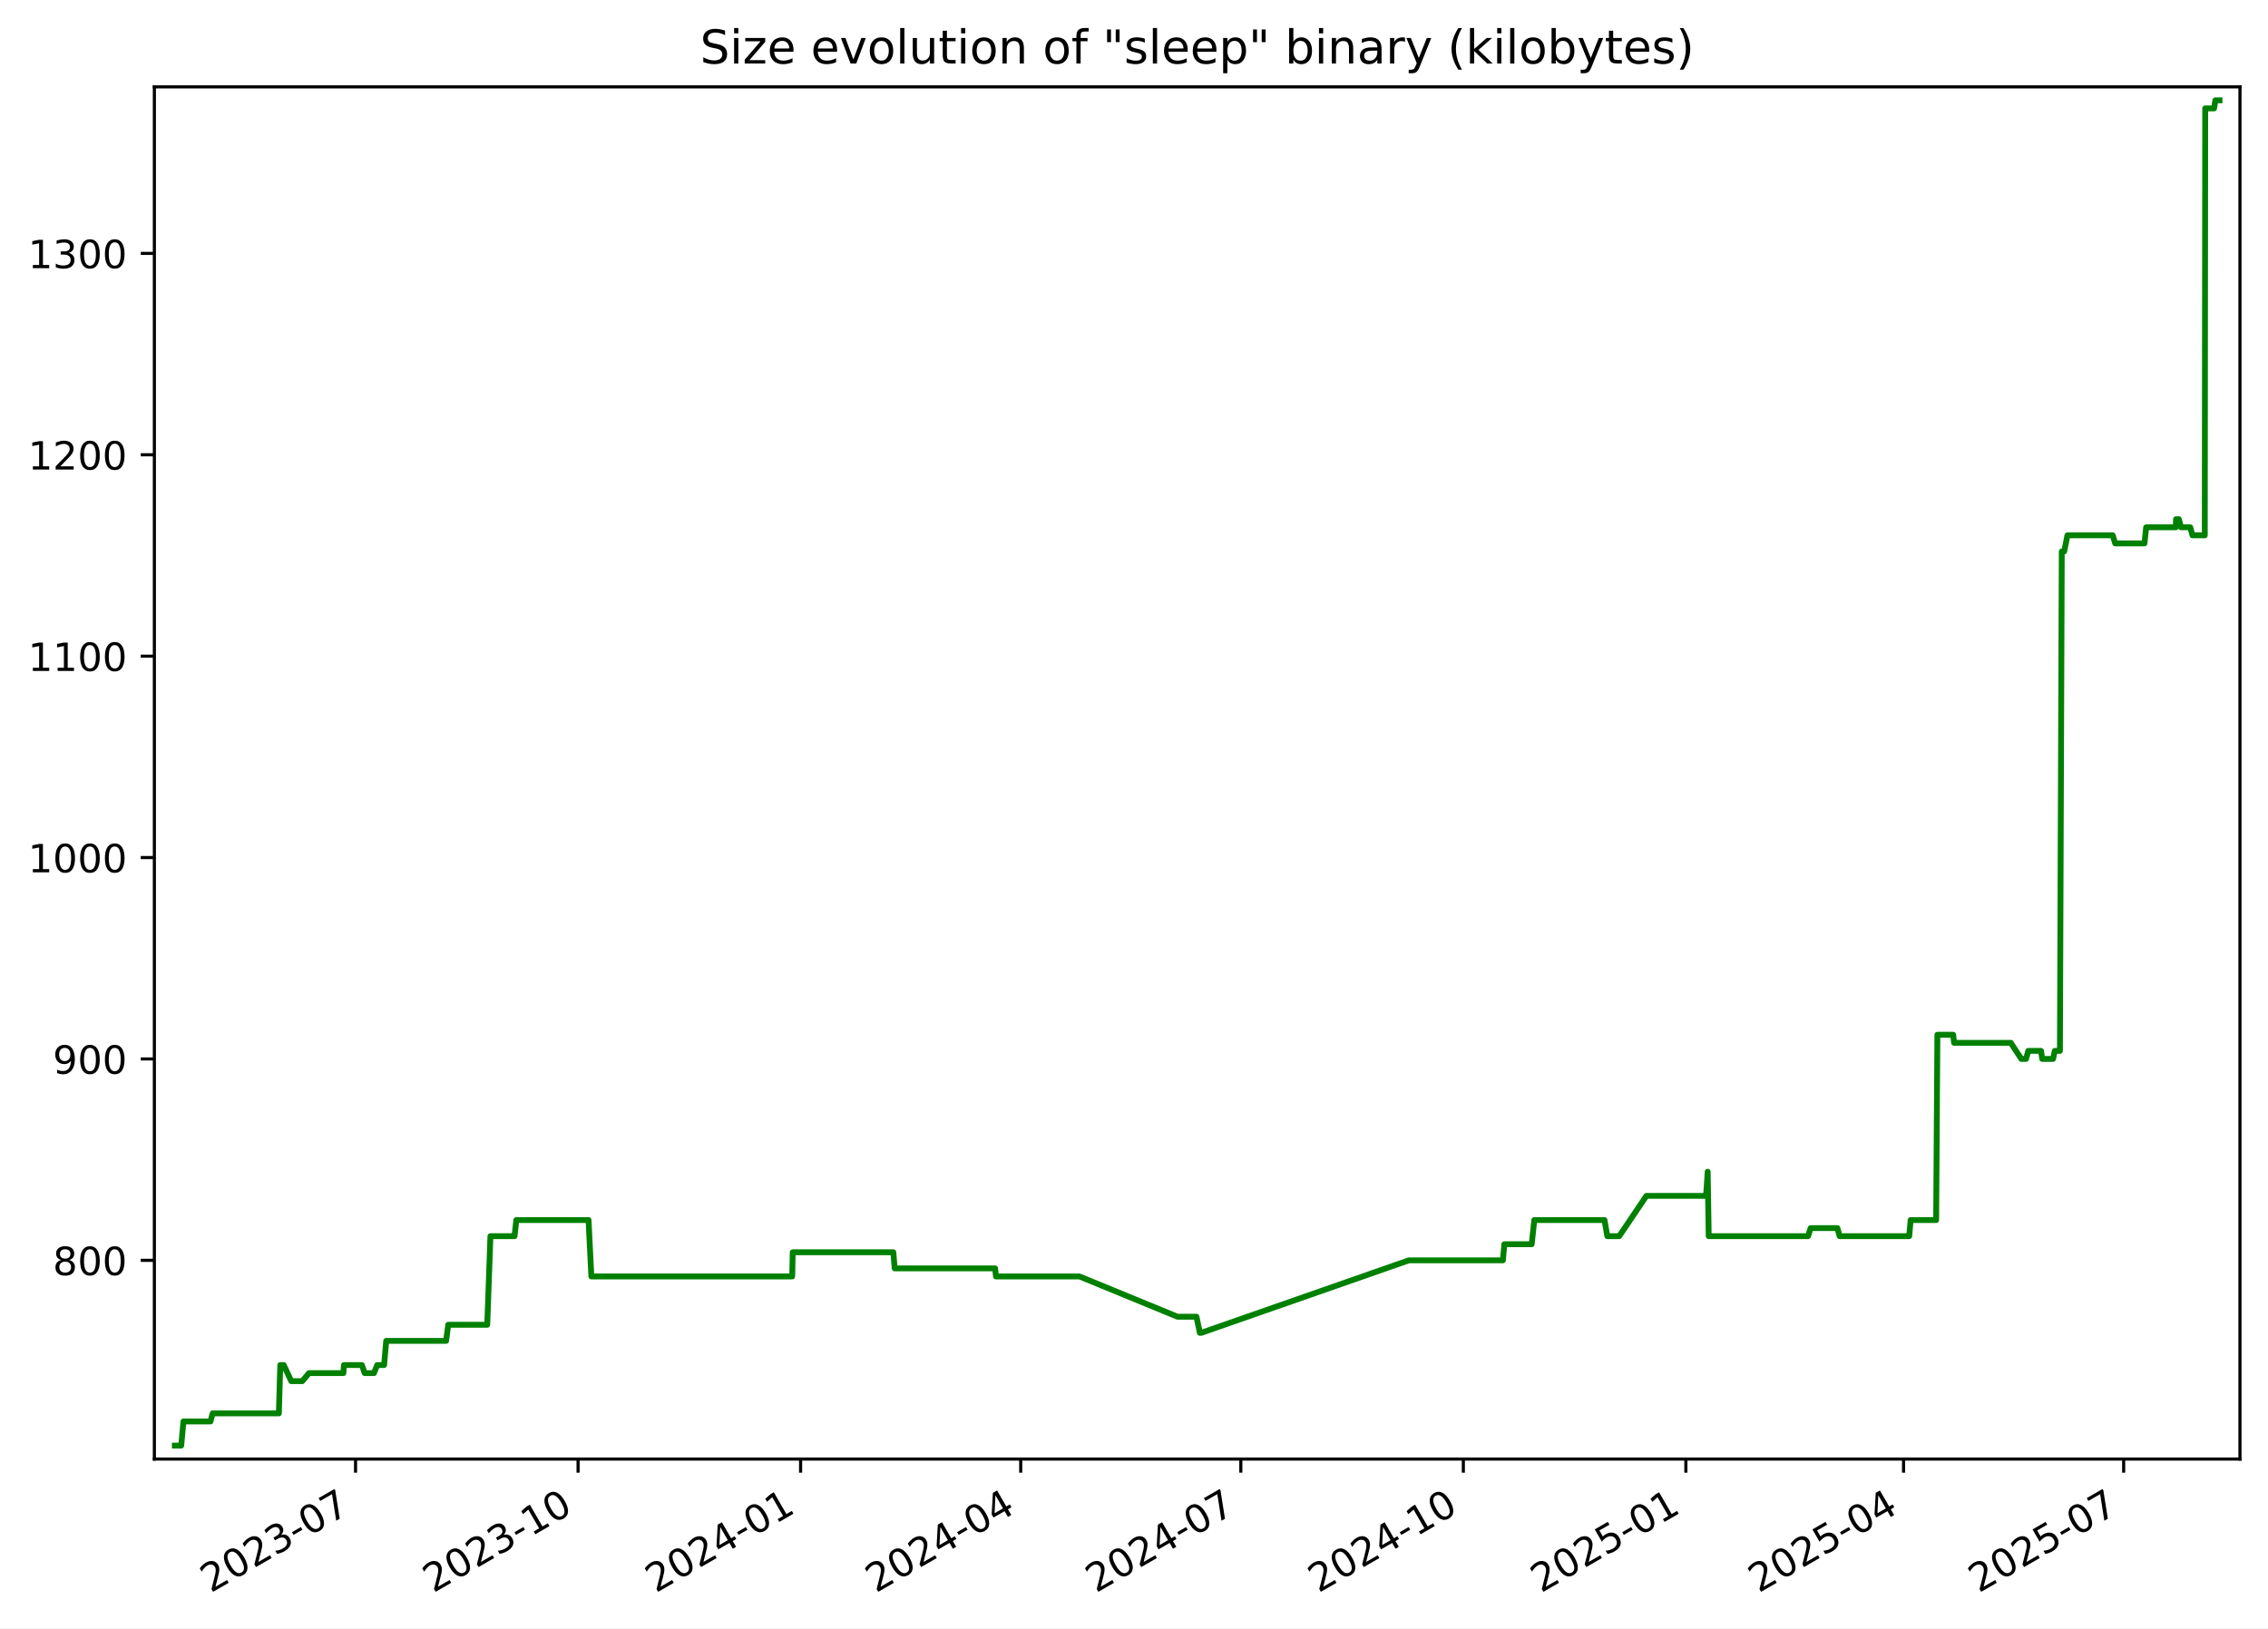
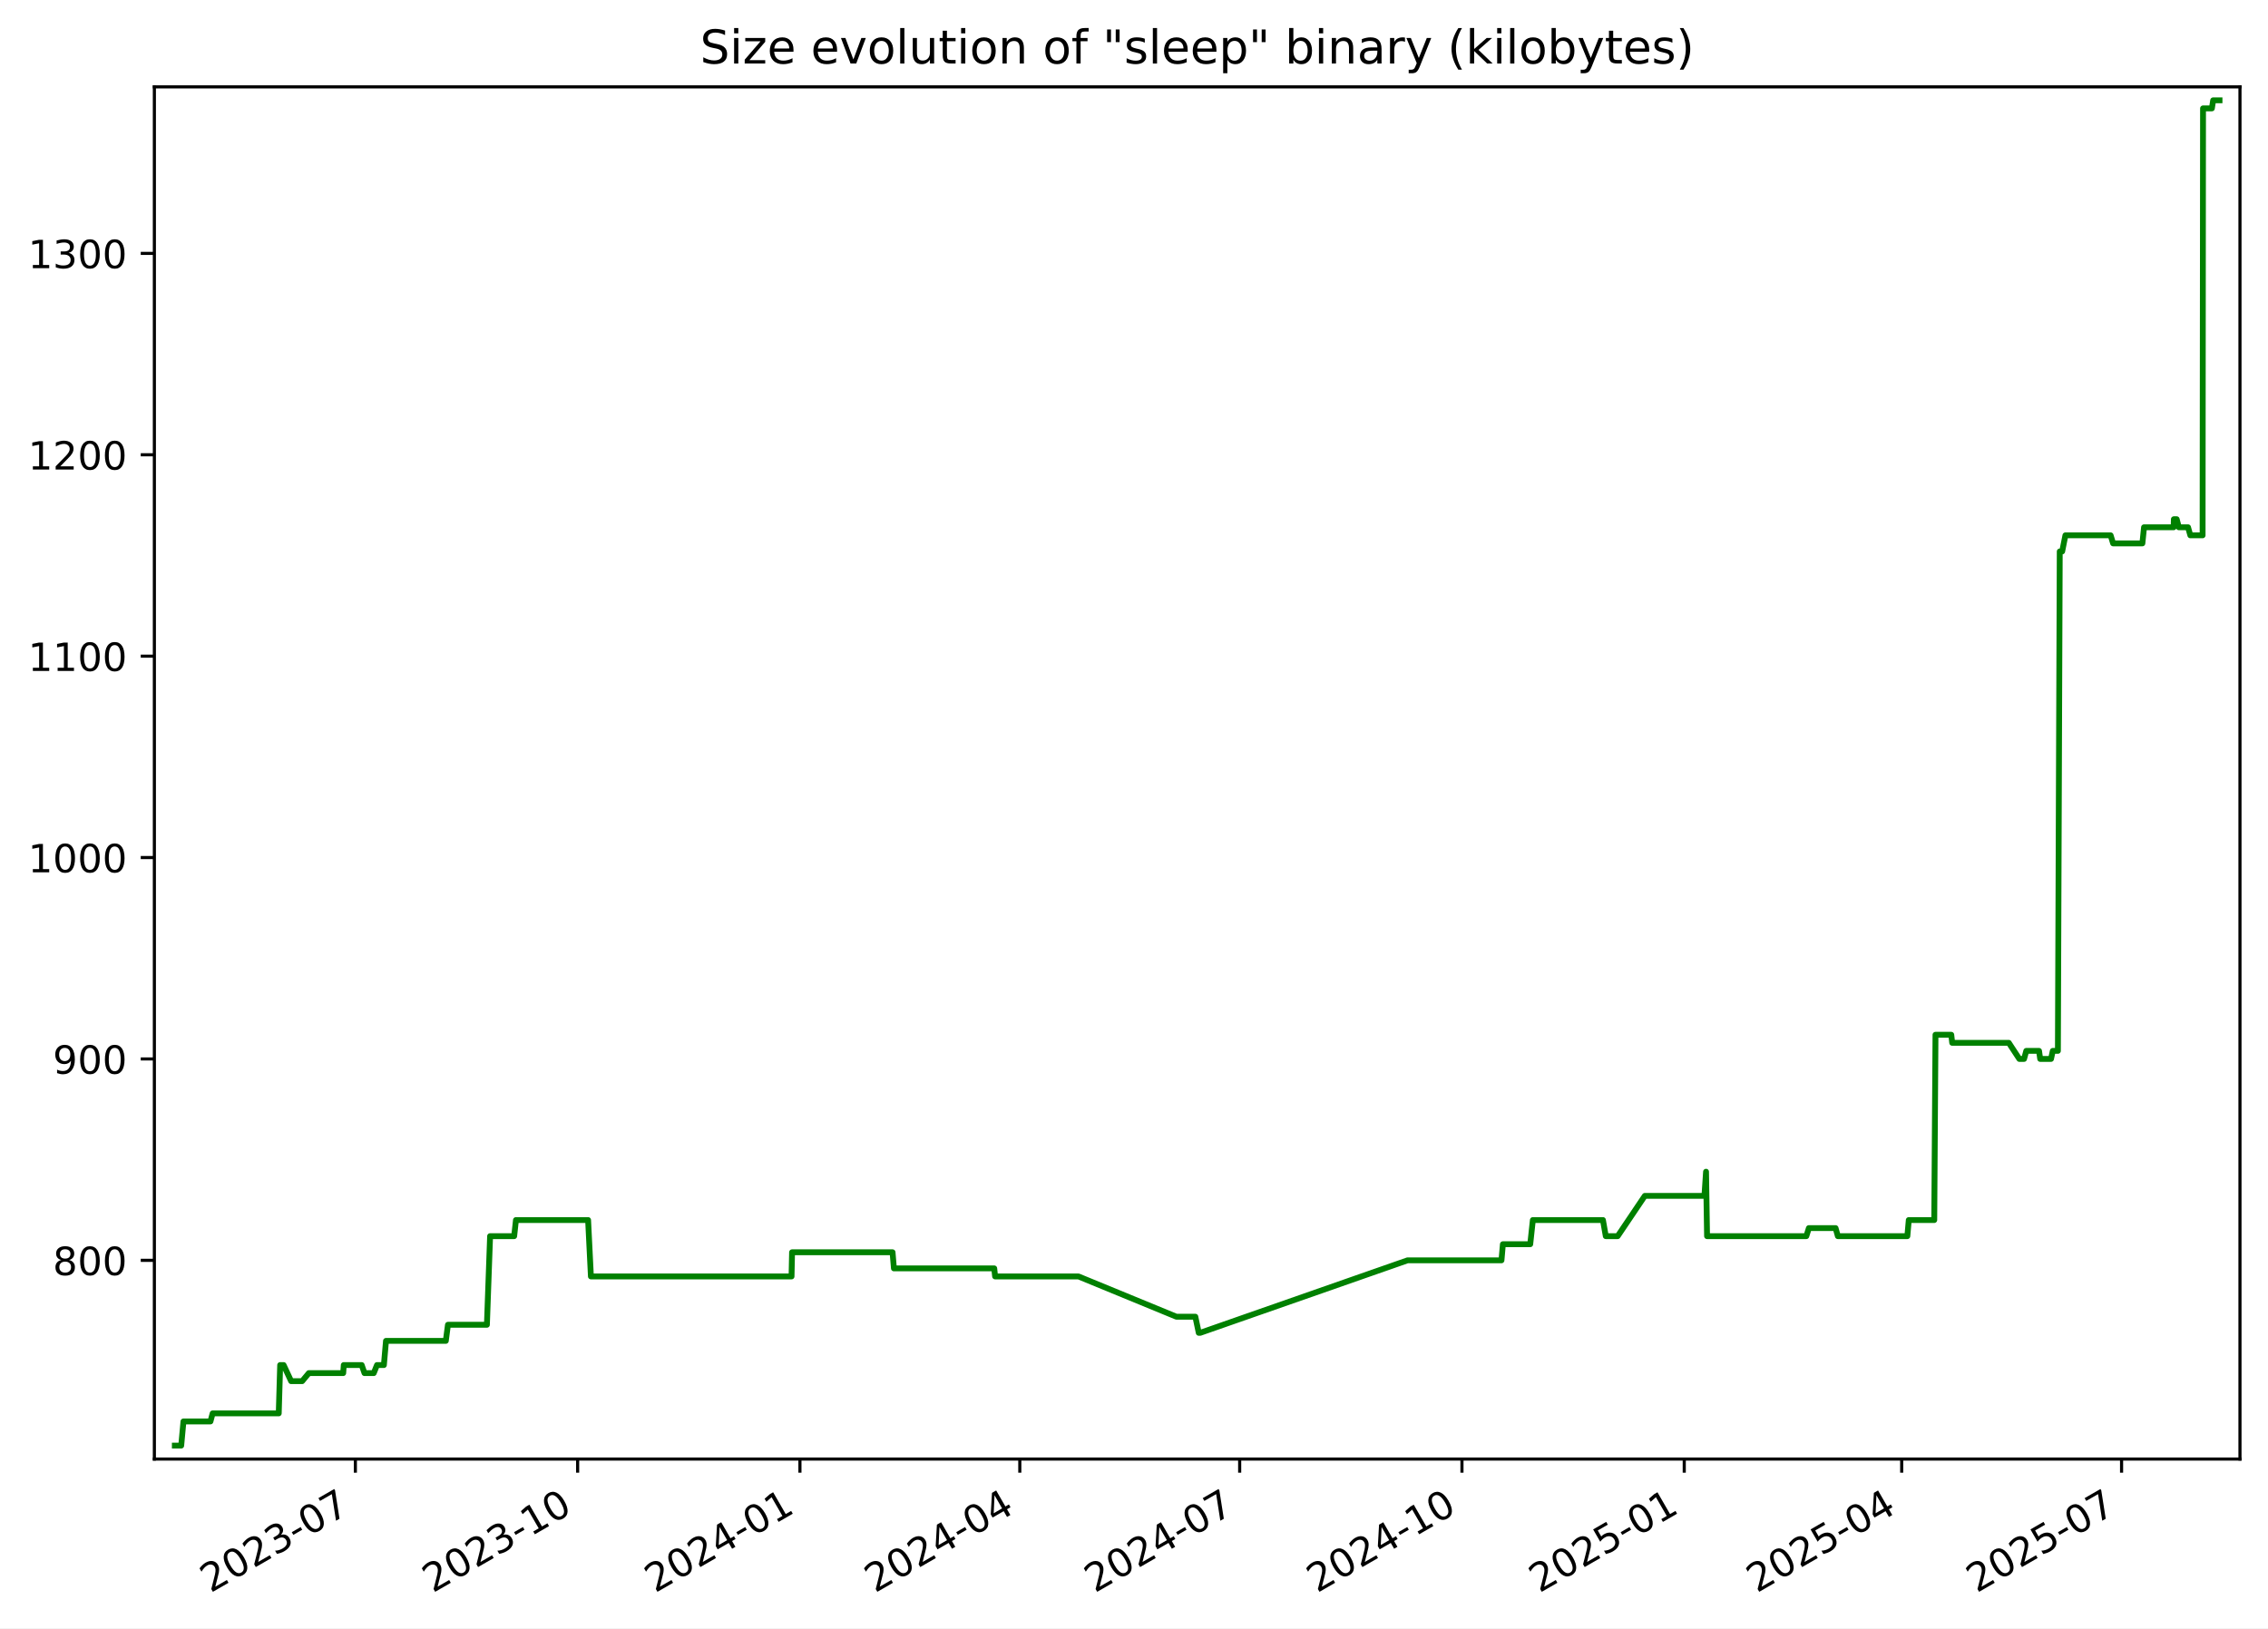
<svg xmlns="http://www.w3.org/2000/svg" xmlns:xlink="http://www.w3.org/1999/xlink" width="582.53pt" height="418.303pt" viewBox="0 0 582.53 418.303" version="1.1">
  <defs>
    <style type="text/css">*{stroke-linejoin: round; stroke-linecap: butt}</style>
  </defs>
  <g id="figure_1">
    <g id="patch_1">
      <path d="M -0 418.303  L 582.53 418.303  L 582.53 0  L -0 0  z " style="fill: #ffffff" />
    </g>
    <g id="axes_1">
      <g id="patch_2">
        <path d="M 39.65 374.83  L 575.33 374.83  L 575.33 22.318  L 39.65 22.318  z " style="fill: #ffffff" />
      </g>
      <g id="matplotlib.axis_1">
        <g id="xtick_1">
          <g id="line2d_1">
            <defs>
-               <path id="m4a41ae7e0d" d="M 0 0  L 0 3.5  " style="stroke: #000000; stroke-width: 0.8" />
+               <path id="meda8d5772d" d="M 0 0  L 0 3.5  " style="stroke: #000000; stroke-width: 0.8" />
            </defs>
            <g>
-               <use xlink:href="#m4a41ae7e0d" x="91.322" y="374.83" style="stroke: #000000; stroke-width: 0.8" />
+               <use xlink:href="#meda8d5772d" x="91.272" y="374.83" style="stroke: #000000; stroke-width: 0.8" />
            </g>
          </g>
          <g id="text_1">
-             <g transform="translate(54.09737 409.302) rotate(-30) scale(0.1 -0.1)">
+             <g transform="translate(54.04746 409.302) rotate(-30) scale(0.1 -0.1)">
              <defs>
                <path id="DejaVuSans-32" d="M 1228 531  L 3431 531  L 3431 0  L 469 0  L 469 531  Q 828 903 1448 1529  Q 2069 2156 2228 2338  Q 2531 2678 2651 2914  Q 2772 3150 2772 3378  Q 2772 3750 2511 3984  Q 2250 4219 1831 4219  Q 1534 4219 1204 4116  Q 875 4013 500 3803  L 500 4441  Q 881 4594 1212 4672  Q 1544 4750 1819 4750  Q 2544 4750 2975 4387  Q 3406 4025 3406 3419  Q 3406 3131 3298 2873  Q 3191 2616 2906 2266  Q 2828 2175 2409 1742  Q 1991 1309 1228 531  z " transform="scale(0.015625)" />
                <path id="DejaVuSans-30" d="M 2034 4250  Q 1547 4250 1301 3770  Q 1056 3291 1056 2328  Q 1056 1369 1301 889  Q 1547 409 2034 409  Q 2525 409 2770 889  Q 3016 1369 3016 2328  Q 3016 3291 2770 3770  Q 2525 4250 2034 4250  z M 2034 4750  Q 2819 4750 3233 4129  Q 3647 3509 3647 2328  Q 3647 1150 3233 529  Q 2819 -91 2034 -91  Q 1250 -91 836 529  Q 422 1150 422 2328  Q 422 3509 836 4129  Q 1250 4750 2034 4750  z " transform="scale(0.015625)" />
                <path id="DejaVuSans-33" d="M 2597 2516  Q 3050 2419 3304 2112  Q 3559 1806 3559 1356  Q 3559 666 3084 287  Q 2609 -91 1734 -91  Q 1441 -91 1130 -33  Q 819 25 488 141  L 488 750  Q 750 597 1062 519  Q 1375 441 1716 441  Q 2309 441 2620 675  Q 2931 909 2931 1356  Q 2931 1769 2642 2001  Q 2353 2234 1838 2234  L 1294 2234  L 1294 2753  L 1863 2753  Q 2328 2753 2575 2939  Q 2822 3125 2822 3475  Q 2822 3834 2567 4026  Q 2313 4219 1838 4219  Q 1578 4219 1281 4162  Q 984 4106 628 3988  L 628 4550  Q 988 4650 1302 4700  Q 1616 4750 1894 4750  Q 2613 4750 3031 4423  Q 3450 4097 3450 3541  Q 3450 3153 3228 2886  Q 3006 2619 2597 2516  z " transform="scale(0.015625)" />
                <path id="DejaVuSans-2d" d="M 313 2009  L 1997 2009  L 1997 1497  L 313 1497  L 313 2009  z " transform="scale(0.015625)" />
                <path id="DejaVuSans-37" d="M 525 4666  L 3525 4666  L 3525 4397  L 1831 0  L 1172 0  L 2766 4134  L 525 4134  L 525 4666  z " transform="scale(0.015625)" />
              </defs>
              <use xlink:href="#DejaVuSans-32" />
              <use xlink:href="#DejaVuSans-30" x="63.623" />
              <use xlink:href="#DejaVuSans-32" x="127.246" />
              <use xlink:href="#DejaVuSans-33" x="190.869" />
              <use xlink:href="#DejaVuSans-2d" x="254.492" />
              <use xlink:href="#DejaVuSans-30" x="290.576" />
              <use xlink:href="#DejaVuSans-37" x="354.199" />
            </g>
          </g>
        </g>
        <g id="xtick_2">
          <g id="line2d_2">
            <g>
-               <use xlink:href="#m4a41ae7e0d" x="148.478" y="374.83" style="stroke: #000000; stroke-width: 0.8" />
+               <use xlink:href="#meda8d5772d" x="148.366" y="374.83" style="stroke: #000000; stroke-width: 0.8" />
            </g>
          </g>
          <g id="text_2">
-             <g transform="translate(111.2527 409.302) rotate(-30) scale(0.1 -0.1)">
+             <g transform="translate(111.1413 409.302) rotate(-30) scale(0.1 -0.1)">
              <defs>
                <path id="DejaVuSans-31" d="M 794 531  L 1825 531  L 1825 4091  L 703 3866  L 703 4441  L 1819 4666  L 2450 4666  L 2450 531  L 3481 531  L 3481 0  L 794 0  L 794 531  z " transform="scale(0.015625)" />
              </defs>
              <use xlink:href="#DejaVuSans-32" />
              <use xlink:href="#DejaVuSans-30" x="63.623" />
              <use xlink:href="#DejaVuSans-32" x="127.246" />
              <use xlink:href="#DejaVuSans-33" x="190.869" />
              <use xlink:href="#DejaVuSans-2d" x="254.492" />
              <use xlink:href="#DejaVuSans-31" x="290.576" />
              <use xlink:href="#DejaVuSans-30" x="354.199" />
            </g>
          </g>
        </g>
        <g id="xtick_3">
          <g id="line2d_3">
            <g>
-               <use xlink:href="#m4a41ae7e0d" x="205.633" y="374.83" style="stroke: #000000; stroke-width: 0.8" />
+               <use xlink:href="#meda8d5772d" x="205.46" y="374.83" style="stroke: #000000; stroke-width: 0.8" />
            </g>
          </g>
          <g id="text_3">
-             <g transform="translate(168.408 409.302) rotate(-30) scale(0.1 -0.1)">
+             <g transform="translate(168.2352 409.302) rotate(-30) scale(0.1 -0.1)">
              <defs>
                <path id="DejaVuSans-34" d="M 2419 4116  L 825 1625  L 2419 1625  L 2419 4116  z M 2253 4666  L 3047 4666  L 3047 1625  L 3713 1625  L 3713 1100  L 3047 1100  L 3047 0  L 2419 0  L 2419 1100  L 313 1100  L 313 1709  L 2253 4666  z " transform="scale(0.015625)" />
              </defs>
              <use xlink:href="#DejaVuSans-32" />
              <use xlink:href="#DejaVuSans-30" x="63.623" />
              <use xlink:href="#DejaVuSans-32" x="127.246" />
              <use xlink:href="#DejaVuSans-34" x="190.869" />
              <use xlink:href="#DejaVuSans-2d" x="254.492" />
              <use xlink:href="#DejaVuSans-30" x="290.576" />
              <use xlink:href="#DejaVuSans-31" x="354.199" />
            </g>
          </g>
        </g>
        <g id="xtick_4">
          <g id="line2d_4">
            <g>
-               <use xlink:href="#m4a41ae7e0d" x="262.167" y="374.83" style="stroke: #000000; stroke-width: 0.8" />
+               <use xlink:href="#meda8d5772d" x="261.933" y="374.83" style="stroke: #000000; stroke-width: 0.8" />
            </g>
          </g>
          <g id="text_4">
-             <g transform="translate(224.9421 409.302) rotate(-30) scale(0.1 -0.1)">
+             <g transform="translate(224.7085 409.302) rotate(-30) scale(0.1 -0.1)">
              <use xlink:href="#DejaVuSans-32" />
              <use xlink:href="#DejaVuSans-30" x="63.623" />
              <use xlink:href="#DejaVuSans-32" x="127.246" />
              <use xlink:href="#DejaVuSans-34" x="190.869" />
              <use xlink:href="#DejaVuSans-2d" x="254.492" />
              <use xlink:href="#DejaVuSans-30" x="290.576" />
              <use xlink:href="#DejaVuSans-34" x="354.199" />
            </g>
          </g>
        </g>
        <g id="xtick_5">
          <g id="line2d_5">
            <g>
-               <use xlink:href="#m4a41ae7e0d" x="318.701" y="374.83" style="stroke: #000000; stroke-width: 0.8" />
+               <use xlink:href="#meda8d5772d" x="318.407" y="374.83" style="stroke: #000000; stroke-width: 0.8" />
            </g>
          </g>
          <g id="text_5">
-             <g transform="translate(281.4762 409.302) rotate(-30) scale(0.1 -0.1)">
+             <g transform="translate(281.1818 409.302) rotate(-30) scale(0.1 -0.1)">
              <use xlink:href="#DejaVuSans-32" />
              <use xlink:href="#DejaVuSans-30" x="63.623" />
              <use xlink:href="#DejaVuSans-32" x="127.246" />
              <use xlink:href="#DejaVuSans-34" x="190.869" />
              <use xlink:href="#DejaVuSans-2d" x="254.492" />
              <use xlink:href="#DejaVuSans-30" x="290.576" />
              <use xlink:href="#DejaVuSans-37" x="354.199" />
            </g>
          </g>
        </g>
        <g id="xtick_6">
          <g id="line2d_6">
            <g>
-               <use xlink:href="#m4a41ae7e0d" x="375.856" y="374.83" style="stroke: #000000; stroke-width: 0.8" />
+               <use xlink:href="#meda8d5772d" x="375.501" y="374.83" style="stroke: #000000; stroke-width: 0.8" />
            </g>
          </g>
          <g id="text_6">
-             <g transform="translate(338.6315 409.302) rotate(-30) scale(0.1 -0.1)">
+             <g transform="translate(338.2757 409.302) rotate(-30) scale(0.1 -0.1)">
              <use xlink:href="#DejaVuSans-32" />
              <use xlink:href="#DejaVuSans-30" x="63.623" />
              <use xlink:href="#DejaVuSans-32" x="127.246" />
              <use xlink:href="#DejaVuSans-34" x="190.869" />
              <use xlink:href="#DejaVuSans-2d" x="254.492" />
              <use xlink:href="#DejaVuSans-31" x="290.576" />
              <use xlink:href="#DejaVuSans-30" x="354.199" />
            </g>
          </g>
        </g>
        <g id="xtick_7">
          <g id="line2d_7">
            <g>
-               <use xlink:href="#m4a41ae7e0d" x="433.012" y="374.83" style="stroke: #000000; stroke-width: 0.8" />
+               <use xlink:href="#meda8d5772d" x="432.594" y="374.83" style="stroke: #000000; stroke-width: 0.8" />
            </g>
          </g>
          <g id="text_7">
-             <g transform="translate(395.7868 409.302) rotate(-30) scale(0.1 -0.1)">
+             <g transform="translate(395.3696 409.302) rotate(-30) scale(0.1 -0.1)">
              <defs>
                <path id="DejaVuSans-35" d="M 691 4666  L 3169 4666  L 3169 4134  L 1269 4134  L 1269 2991  Q 1406 3038 1543 3061  Q 1681 3084 1819 3084  Q 2600 3084 3056 2656  Q 3513 2228 3513 1497  Q 3513 744 3044 326  Q 2575 -91 1722 -91  Q 1428 -91 1123 -41  Q 819 9 494 109  L 494 744  Q 775 591 1075 516  Q 1375 441 1709 441  Q 2250 441 2565 725  Q 2881 1009 2881 1497  Q 2881 1984 2565 2268  Q 2250 2553 1709 2553  Q 1456 2553 1204 2497  Q 953 2441 691 2322  L 691 4666  z " transform="scale(0.015625)" />
              </defs>
              <use xlink:href="#DejaVuSans-32" />
              <use xlink:href="#DejaVuSans-30" x="63.623" />
              <use xlink:href="#DejaVuSans-32" x="127.246" />
              <use xlink:href="#DejaVuSans-35" x="190.869" />
              <use xlink:href="#DejaVuSans-2d" x="254.492" />
              <use xlink:href="#DejaVuSans-30" x="290.576" />
              <use xlink:href="#DejaVuSans-31" x="354.199" />
            </g>
          </g>
        </g>
        <g id="xtick_8">
          <g id="line2d_8">
            <g>
-               <use xlink:href="#m4a41ae7e0d" x="488.924" y="374.83" style="stroke: #000000; stroke-width: 0.8" />
+               <use xlink:href="#meda8d5772d" x="488.447" y="374.83" style="stroke: #000000; stroke-width: 0.8" />
            </g>
          </g>
          <g id="text_8">
-             <g transform="translate(451.6997 409.302) rotate(-30) scale(0.1 -0.1)">
+             <g transform="translate(451.2223 409.302) rotate(-30) scale(0.1 -0.1)">
              <use xlink:href="#DejaVuSans-32" />
              <use xlink:href="#DejaVuSans-30" x="63.623" />
              <use xlink:href="#DejaVuSans-32" x="127.246" />
              <use xlink:href="#DejaVuSans-35" x="190.869" />
              <use xlink:href="#DejaVuSans-2d" x="254.492" />
              <use xlink:href="#DejaVuSans-30" x="290.576" />
              <use xlink:href="#DejaVuSans-34" x="354.199" />
            </g>
          </g>
        </g>
        <g id="xtick_9">
          <g id="line2d_9">
            <g>
-               <use xlink:href="#m4a41ae7e0d" x="545.459" y="374.83" style="stroke: #000000; stroke-width: 0.8" />
+               <use xlink:href="#meda8d5772d" x="544.92" y="374.83" style="stroke: #000000; stroke-width: 0.8" />
            </g>
          </g>
          <g id="text_9">
-             <g transform="translate(508.2337 409.302) rotate(-30) scale(0.1 -0.1)">
+             <g transform="translate(507.6956 409.302) rotate(-30) scale(0.1 -0.1)">
              <use xlink:href="#DejaVuSans-32" />
              <use xlink:href="#DejaVuSans-30" x="63.623" />
              <use xlink:href="#DejaVuSans-32" x="127.246" />
              <use xlink:href="#DejaVuSans-35" x="190.869" />
              <use xlink:href="#DejaVuSans-2d" x="254.492" />
              <use xlink:href="#DejaVuSans-30" x="290.576" />
              <use xlink:href="#DejaVuSans-37" x="354.199" />
            </g>
          </g>
        </g>
      </g>
      <g id="matplotlib.axis_2">
        <g id="ytick_1">
          <g id="line2d_10">
            <defs>
-               <path id="m1bfb046d75" d="M 0 0  L -3.5 0  " style="stroke: #000000; stroke-width: 0.8" />
+               <path id="mc0416d0ca4" d="M 0 0  L -3.5 0  " style="stroke: #000000; stroke-width: 0.8" />
            </defs>
            <g>
-               <use xlink:href="#m1bfb046d75" x="39.65" y="323.777" style="stroke: #000000; stroke-width: 0.8" />
+               <use xlink:href="#mc0416d0ca4" x="39.65" y="323.777" style="stroke: #000000; stroke-width: 0.8" />
            </g>
          </g>
          <g id="text_10">
            <g transform="translate(13.5625 327.5757) scale(0.1 -0.1)">
              <defs>
                <path id="DejaVuSans-38" d="M 2034 2216  Q 1584 2216 1326 1975  Q 1069 1734 1069 1313  Q 1069 891 1326 650  Q 1584 409 2034 409  Q 2484 409 2743 651  Q 3003 894 3003 1313  Q 3003 1734 2745 1975  Q 2488 2216 2034 2216  z M 1403 2484  Q 997 2584 770 2862  Q 544 3141 544 3541  Q 544 4100 942 4425  Q 1341 4750 2034 4750  Q 2731 4750 3128 4425  Q 3525 4100 3525 3541  Q 3525 3141 3298 2862  Q 3072 2584 2669 2484  Q 3125 2378 3379 2068  Q 3634 1759 3634 1313  Q 3634 634 3220 271  Q 2806 -91 2034 -91  Q 1263 -91 848 271  Q 434 634 434 1313  Q 434 1759 690 2068  Q 947 2378 1403 2484  z M 1172 3481  Q 1172 3119 1398 2916  Q 1625 2713 2034 2713  Q 2441 2713 2670 2916  Q 2900 3119 2900 3481  Q 2900 3844 2670 4047  Q 2441 4250 2034 4250  Q 1625 4250 1398 4047  Q 1172 3844 1172 3481  z " transform="scale(0.015625)" />
              </defs>
              <use xlink:href="#DejaVuSans-38" />
              <use xlink:href="#DejaVuSans-30" x="63.623" />
              <use xlink:href="#DejaVuSans-30" x="127.246" />
            </g>
          </g>
        </g>
        <g id="ytick_2">
          <g id="line2d_11">
            <g>
-               <use xlink:href="#m1bfb046d75" x="39.65" y="272.04" style="stroke: #000000; stroke-width: 0.8" />
+               <use xlink:href="#mc0416d0ca4" x="39.65" y="272.04" style="stroke: #000000; stroke-width: 0.8" />
            </g>
          </g>
          <g id="text_11">
            <g transform="translate(13.5625 275.8392) scale(0.1 -0.1)">
              <defs>
                <path id="DejaVuSans-39" d="M 703 97  L 703 672  Q 941 559 1184 500  Q 1428 441 1663 441  Q 2288 441 2617 861  Q 2947 1281 2994 2138  Q 2813 1869 2534 1725  Q 2256 1581 1919 1581  Q 1219 1581 811 2004  Q 403 2428 403 3163  Q 403 3881 828 4315  Q 1253 4750 1959 4750  Q 2769 4750 3195 4129  Q 3622 3509 3622 2328  Q 3622 1225 3098 567  Q 2575 -91 1691 -91  Q 1453 -91 1209 -44  Q 966 3 703 97  z M 1959 2075  Q 2384 2075 2632 2365  Q 2881 2656 2881 3163  Q 2881 3666 2632 3958  Q 2384 4250 1959 4250  Q 1534 4250 1286 3958  Q 1038 3666 1038 3163  Q 1038 2656 1286 2365  Q 1534 2075 1959 2075  z " transform="scale(0.015625)" />
              </defs>
              <use xlink:href="#DejaVuSans-39" />
              <use xlink:href="#DejaVuSans-30" x="63.623" />
              <use xlink:href="#DejaVuSans-30" x="127.246" />
            </g>
          </g>
        </g>
        <g id="ytick_3">
          <g id="line2d_12">
            <g>
-               <use xlink:href="#m1bfb046d75" x="39.65" y="220.303" style="stroke: #000000; stroke-width: 0.8" />
+               <use xlink:href="#mc0416d0ca4" x="39.65" y="220.303" style="stroke: #000000; stroke-width: 0.8" />
            </g>
          </g>
          <g id="text_12">
            <g transform="translate(7.2 224.1027) scale(0.1 -0.1)">
              <use xlink:href="#DejaVuSans-31" />
              <use xlink:href="#DejaVuSans-30" x="63.623" />
              <use xlink:href="#DejaVuSans-30" x="127.246" />
              <use xlink:href="#DejaVuSans-30" x="190.869" />
            </g>
          </g>
        </g>
        <g id="ytick_4">
          <g id="line2d_13">
            <g>
-               <use xlink:href="#m1bfb046d75" x="39.65" y="168.567" style="stroke: #000000; stroke-width: 0.8" />
+               <use xlink:href="#mc0416d0ca4" x="39.65" y="168.567" style="stroke: #000000; stroke-width: 0.8" />
            </g>
          </g>
          <g id="text_13">
            <g transform="translate(7.2 172.3662) scale(0.1 -0.1)">
              <use xlink:href="#DejaVuSans-31" />
              <use xlink:href="#DejaVuSans-31" x="63.623" />
              <use xlink:href="#DejaVuSans-30" x="127.246" />
              <use xlink:href="#DejaVuSans-30" x="190.869" />
            </g>
          </g>
        </g>
        <g id="ytick_5">
          <g id="line2d_14">
            <g>
-               <use xlink:href="#m1bfb046d75" x="39.65" y="116.83" style="stroke: #000000; stroke-width: 0.8" />
+               <use xlink:href="#mc0416d0ca4" x="39.65" y="116.83" style="stroke: #000000; stroke-width: 0.8" />
            </g>
          </g>
          <g id="text_14">
            <g transform="translate(7.2 120.6296) scale(0.1 -0.1)">
              <use xlink:href="#DejaVuSans-31" />
              <use xlink:href="#DejaVuSans-32" x="63.623" />
              <use xlink:href="#DejaVuSans-30" x="127.246" />
              <use xlink:href="#DejaVuSans-30" x="190.869" />
            </g>
          </g>
        </g>
        <g id="ytick_6">
          <g id="line2d_15">
            <g>
-               <use xlink:href="#m1bfb046d75" x="39.65" y="65.094" style="stroke: #000000; stroke-width: 0.8" />
+               <use xlink:href="#mc0416d0ca4" x="39.65" y="65.094" style="stroke: #000000; stroke-width: 0.8" />
            </g>
          </g>
          <g id="text_15">
            <g transform="translate(7.2 68.8931) scale(0.1 -0.1)">
              <use xlink:href="#DejaVuSans-31" />
              <use xlink:href="#DejaVuSans-33" x="63.623" />
              <use xlink:href="#DejaVuSans-30" x="127.246" />
              <use xlink:href="#DejaVuSans-30" x="190.869" />
            </g>
          </g>
        </g>
      </g>
      <g id="line2d_16">
-         <path d="M 44.902 371.374  L 46.546 371.374  L 47.122 365.166  L 54.065 365.166  L 54.624 363.096  L 71.624 363.096  L 71.988 350.68  L 72.875 350.68  L 74.812 354.818  L 77.641 354.818  L 79.367 352.749  L 88.201 352.749  L 88.342 350.68  L 92.951 350.68  L 93.671 352.749  L 96.052 352.749  L 96.885 350.68  L 98.659 350.68  L 99.2 344.471  L 114.582 344.471  L 115.128 340.332  L 125.148 340.332  L 125.967 317.568  L 132.157 317.568  L 132.614 313.429  L 151.168 313.429  L 151.888 327.915  L 203.477 327.915  L 203.611 321.707  L 229.449 321.707  L 229.798 325.846  L 255.594 325.846  L 255.814 327.915  L 277.252 327.915  L 302.431 338.263  L 307.304 338.263  L 308.179 342.402  L 308.558 342.402  L 361.869 323.777  L 386.018 323.777  L 386.38 319.638  L 393.412 319.638  L 394.084 313.429  L 412.108 313.429  L 412.837 317.568  L 415.896 317.568  L 422.874 307.221  L 438.203 307.221  L 438.617 301.012  L 438.877 317.568  L 464.402 317.568  L 465.055 315.499  L 471.925 315.499  L 472.51 317.568  L 490.378 317.568  L 490.743 313.429  L 497.297 313.429  L 497.613 265.832  L 501.671 265.832  L 501.906 267.901  L 516.46 267.901  L 519.175 272.04  L 520.385 272.04  L 520.956 269.971  L 524.236 269.971  L 524.534 272.04  L 527.321 272.04  L 527.77 269.971  L 529.089 269.971  L 529.561 141.664  L 530.188 141.664  L 531.017 137.525  L 542.645 137.525  L 543.28 139.594  L 550.809 139.594  L 551.236 135.456  L 558.847 135.456  L 558.906 133.386  L 559.63 133.386  L 560.187 135.456  L 562.552 135.456  L 563.138 137.525  L 566.294 137.525  L 566.405 27.844  L 568.679 27.844  L 569.007 25.774  L 570.078 25.774  L 570.078 25.774  " clip-path="url(#p0a7ec65712)" style="fill: none; stroke: #008000; stroke-width: 1.5; stroke-linecap: square" />
+         <path d="M 44.902 371.374  L 46.545 371.374  L 47.119 365.166  L 54.055 365.166  L 54.613 363.096  L 71.595 363.096  L 71.959 350.68  L 72.845 350.68  L 74.78 354.818  L 77.606 354.818  L 79.33 352.749  L 88.154 352.749  L 88.295 350.68  L 92.899 350.68  L 93.619 352.749  L 95.997 352.749  L 96.829 350.68  L 98.601 350.68  L 99.142 344.471  L 114.507 344.471  L 115.053 340.332  L 125.062 340.332  L 125.879 317.568  L 132.064 317.568  L 132.519 313.429  L 151.054 313.429  L 151.773 327.915  L 203.306 327.915  L 203.44 321.707  L 229.25 321.707  L 229.599 325.846  L 255.367 325.846  L 255.588 327.915  L 277.002 327.915  L 302.155 338.263  L 307.022 338.263  L 307.896 342.402  L 308.274 342.402  L 361.528 323.777  L 385.651 323.777  L 386.012 319.638  L 393.037 319.638  L 393.708 313.429  L 411.713 313.429  L 412.441 317.568  L 415.497 317.568  L 422.467 307.221  L 437.78 307.221  L 438.193 301.012  L 438.454 317.568  L 463.951 317.568  L 464.603 315.499  L 471.466 315.499  L 472.05 317.568  L 489.899 317.568  L 490.264 313.429  L 496.81 313.429  L 497.126 265.832  L 501.18 265.832  L 501.415 267.901  L 515.953 267.901  L 518.665 272.04  L 519.874 272.04  L 520.445 269.971  L 523.721 269.971  L 524.019 272.04  L 526.802 272.04  L 527.251 269.971  L 528.568 269.971  L 529.04 141.664  L 529.666 141.664  L 530.495 137.525  L 542.11 137.525  L 542.744 139.594  L 550.265 139.594  L 550.691 135.456  L 558.294 135.456  L 558.353 133.386  L 559.077 133.386  L 559.633 135.456  L 561.995 135.456  L 562.581 137.525  L 565.733 137.525  L 565.844 27.844  L 568.116 27.844  L 568.443 25.774  L 570.078 25.774  L 570.078 25.774  " clip-path="url(#p92d1c400d4)" style="fill: none; stroke: #008000; stroke-width: 1.5; stroke-linecap: square" />
      </g>
      <g id="patch_3">
        <path d="M 39.65 374.83  L 39.65 22.318  " style="fill: none; stroke: #000000; stroke-width: 0.8; stroke-linejoin: miter; stroke-linecap: square" />
      </g>
      <g id="patch_4">
        <path d="M 575.33 374.83  L 575.33 22.318  " style="fill: none; stroke: #000000; stroke-width: 0.8; stroke-linejoin: miter; stroke-linecap: square" />
      </g>
      <g id="patch_5">
        <path d="M 39.65 374.83  L 575.33 374.83  " style="fill: none; stroke: #000000; stroke-width: 0.8; stroke-linejoin: miter; stroke-linecap: square" />
      </g>
      <g id="patch_6">
        <path d="M 39.65 22.318  L 575.33 22.318  " style="fill: none; stroke: #000000; stroke-width: 0.8; stroke-linejoin: miter; stroke-linecap: square" />
      </g>
      <g id="text_16">
        <g transform="translate(179.8091 16.31812) scale(0.12 -0.12)">
          <defs>
            <path id="DejaVuSans-53" d="M 3425 4513  L 3425 3897  Q 3066 4069 2747 4153  Q 2428 4238 2131 4238  Q 1616 4238 1336 4038  Q 1056 3838 1056 3469  Q 1056 3159 1242 3001  Q 1428 2844 1947 2747  L 2328 2669  Q 3034 2534 3370 2195  Q 3706 1856 3706 1288  Q 3706 609 3251 259  Q 2797 -91 1919 -91  Q 1588 -91 1214 -16  Q 841 59 441 206  L 441 856  Q 825 641 1194 531  Q 1563 422 1919 422  Q 2459 422 2753 634  Q 3047 847 3047 1241  Q 3047 1584 2836 1778  Q 2625 1972 2144 2069  L 1759 2144  Q 1053 2284 737 2584  Q 422 2884 422 3419  Q 422 4038 858 4394  Q 1294 4750 2059 4750  Q 2388 4750 2728 4690  Q 3069 4631 3425 4513  z " transform="scale(0.015625)" />
            <path id="DejaVuSans-69" d="M 603 3500  L 1178 3500  L 1178 0  L 603 0  L 603 3500  z M 603 4863  L 1178 4863  L 1178 4134  L 603 4134  L 603 4863  z " transform="scale(0.015625)" />
            <path id="DejaVuSans-7a" d="M 353 3500  L 3084 3500  L 3084 2975  L 922 459  L 3084 459  L 3084 0  L 275 0  L 275 525  L 2438 3041  L 353 3041  L 353 3500  z " transform="scale(0.015625)" />
            <path id="DejaVuSans-65" d="M 3597 1894  L 3597 1613  L 953 1613  Q 991 1019 1311 708  Q 1631 397 2203 397  Q 2534 397 2845 478  Q 3156 559 3463 722  L 3463 178  Q 3153 47 2828 -22  Q 2503 -91 2169 -91  Q 1331 -91 842 396  Q 353 884 353 1716  Q 353 2575 817 3079  Q 1281 3584 2069 3584  Q 2775 3584 3186 3129  Q 3597 2675 3597 1894  z M 3022 2063  Q 3016 2534 2758 2815  Q 2500 3097 2075 3097  Q 1594 3097 1305 2825  Q 1016 2553 972 2059  L 3022 2063  z " transform="scale(0.015625)" />
            <path id="DejaVuSans-20" transform="scale(0.015625)" />
            <path id="DejaVuSans-76" d="M 191 3500  L 800 3500  L 1894 563  L 2988 3500  L 3597 3500  L 2284 0  L 1503 0  L 191 3500  z " transform="scale(0.015625)" />
            <path id="DejaVuSans-6f" d="M 1959 3097  Q 1497 3097 1228 2736  Q 959 2375 959 1747  Q 959 1119 1226 758  Q 1494 397 1959 397  Q 2419 397 2687 759  Q 2956 1122 2956 1747  Q 2956 2369 2687 2733  Q 2419 3097 1959 3097  z M 1959 3584  Q 2709 3584 3137 3096  Q 3566 2609 3566 1747  Q 3566 888 3137 398  Q 2709 -91 1959 -91  Q 1206 -91 779 398  Q 353 888 353 1747  Q 353 2609 779 3096  Q 1206 3584 1959 3584  z " transform="scale(0.015625)" />
            <path id="DejaVuSans-6c" d="M 603 4863  L 1178 4863  L 1178 0  L 603 0  L 603 4863  z " transform="scale(0.015625)" />
            <path id="DejaVuSans-75" d="M 544 1381  L 544 3500  L 1119 3500  L 1119 1403  Q 1119 906 1312 657  Q 1506 409 1894 409  Q 2359 409 2629 706  Q 2900 1003 2900 1516  L 2900 3500  L 3475 3500  L 3475 0  L 2900 0  L 2900 538  Q 2691 219 2414 64  Q 2138 -91 1772 -91  Q 1169 -91 856 284  Q 544 659 544 1381  z M 1991 3584  L 1991 3584  z " transform="scale(0.015625)" />
            <path id="DejaVuSans-74" d="M 1172 4494  L 1172 3500  L 2356 3500  L 2356 3053  L 1172 3053  L 1172 1153  Q 1172 725 1289 603  Q 1406 481 1766 481  L 2356 481  L 2356 0  L 1766 0  Q 1100 0 847 248  Q 594 497 594 1153  L 594 3053  L 172 3053  L 172 3500  L 594 3500  L 594 4494  L 1172 4494  z " transform="scale(0.015625)" />
            <path id="DejaVuSans-6e" d="M 3513 2113  L 3513 0  L 2938 0  L 2938 2094  Q 2938 2591 2744 2837  Q 2550 3084 2163 3084  Q 1697 3084 1428 2787  Q 1159 2491 1159 1978  L 1159 0  L 581 0  L 581 3500  L 1159 3500  L 1159 2956  Q 1366 3272 1645 3428  Q 1925 3584 2291 3584  Q 2894 3584 3203 3211  Q 3513 2838 3513 2113  z " transform="scale(0.015625)" />
            <path id="DejaVuSans-66" d="M 2375 4863  L 2375 4384  L 1825 4384  Q 1516 4384 1395 4259  Q 1275 4134 1275 3809  L 1275 3500  L 2222 3500  L 2222 3053  L 1275 3053  L 1275 0  L 697 0  L 697 3053  L 147 3053  L 147 3500  L 697 3500  L 697 3744  Q 697 4328 969 4595  Q 1241 4863 1831 4863  L 2375 4863  z " transform="scale(0.015625)" />
            <path id="DejaVuSans-22" d="M 1147 4666  L 1147 2931  L 616 2931  L 616 4666  L 1147 4666  z M 2328 4666  L 2328 2931  L 1797 2931  L 1797 4666  L 2328 4666  z " transform="scale(0.015625)" />
            <path id="DejaVuSans-73" d="M 2834 3397  L 2834 2853  Q 2591 2978 2328 3040  Q 2066 3103 1784 3103  Q 1356 3103 1142 2972  Q 928 2841 928 2578  Q 928 2378 1081 2264  Q 1234 2150 1697 2047  L 1894 2003  Q 2506 1872 2764 1633  Q 3022 1394 3022 966  Q 3022 478 2636 193  Q 2250 -91 1575 -91  Q 1294 -91 989 -36  Q 684 19 347 128  L 347 722  Q 666 556 975 473  Q 1284 391 1588 391  Q 1994 391 2212 530  Q 2431 669 2431 922  Q 2431 1156 2273 1281  Q 2116 1406 1581 1522  L 1381 1569  Q 847 1681 609 1914  Q 372 2147 372 2553  Q 372 3047 722 3315  Q 1072 3584 1716 3584  Q 2034 3584 2315 3537  Q 2597 3491 2834 3397  z " transform="scale(0.015625)" />
            <path id="DejaVuSans-70" d="M 1159 525  L 1159 -1331  L 581 -1331  L 581 3500  L 1159 3500  L 1159 2969  Q 1341 3281 1617 3432  Q 1894 3584 2278 3584  Q 2916 3584 3314 3078  Q 3713 2572 3713 1747  Q 3713 922 3314 415  Q 2916 -91 2278 -91  Q 1894 -91 1617 61  Q 1341 213 1159 525  z M 3116 1747  Q 3116 2381 2855 2742  Q 2594 3103 2138 3103  Q 1681 3103 1420 2742  Q 1159 2381 1159 1747  Q 1159 1113 1420 752  Q 1681 391 2138 391  Q 2594 391 2855 752  Q 3116 1113 3116 1747  z " transform="scale(0.015625)" />
            <path id="DejaVuSans-62" d="M 3116 1747  Q 3116 2381 2855 2742  Q 2594 3103 2138 3103  Q 1681 3103 1420 2742  Q 1159 2381 1159 1747  Q 1159 1113 1420 752  Q 1681 391 2138 391  Q 2594 391 2855 752  Q 3116 1113 3116 1747  z M 1159 2969  Q 1341 3281 1617 3432  Q 1894 3584 2278 3584  Q 2916 3584 3314 3078  Q 3713 2572 3713 1747  Q 3713 922 3314 415  Q 2916 -91 2278 -91  Q 1894 -91 1617 61  Q 1341 213 1159 525  L 1159 0  L 581 0  L 581 4863  L 1159 4863  L 1159 2969  z " transform="scale(0.015625)" />
            <path id="DejaVuSans-61" d="M 2194 1759  Q 1497 1759 1228 1600  Q 959 1441 959 1056  Q 959 750 1161 570  Q 1363 391 1709 391  Q 2188 391 2477 730  Q 2766 1069 2766 1631  L 2766 1759  L 2194 1759  z M 3341 1997  L 3341 0  L 2766 0  L 2766 531  Q 2569 213 2275 61  Q 1981 -91 1556 -91  Q 1019 -91 701 211  Q 384 513 384 1019  Q 384 1609 779 1909  Q 1175 2209 1959 2209  L 2766 2209  L 2766 2266  Q 2766 2663 2505 2880  Q 2244 3097 1772 3097  Q 1472 3097 1187 3025  Q 903 2953 641 2809  L 641 3341  Q 956 3463 1253 3523  Q 1550 3584 1831 3584  Q 2591 3584 2966 3190  Q 3341 2797 3341 1997  z " transform="scale(0.015625)" />
            <path id="DejaVuSans-72" d="M 2631 2963  Q 2534 3019 2420 3045  Q 2306 3072 2169 3072  Q 1681 3072 1420 2755  Q 1159 2438 1159 1844  L 1159 0  L 581 0  L 581 3500  L 1159 3500  L 1159 2956  Q 1341 3275 1631 3429  Q 1922 3584 2338 3584  Q 2397 3584 2469 3576  Q 2541 3569 2628 3553  L 2631 2963  z " transform="scale(0.015625)" />
            <path id="DejaVuSans-79" d="M 2059 -325  Q 1816 -950 1584 -1140  Q 1353 -1331 966 -1331  L 506 -1331  L 506 -850  L 844 -850  Q 1081 -850 1212 -737  Q 1344 -625 1503 -206  L 1606 56  L 191 3500  L 800 3500  L 1894 763  L 2988 3500  L 3597 3500  L 2059 -325  z " transform="scale(0.015625)" />
            <path id="DejaVuSans-28" d="M 1984 4856  Q 1566 4138 1362 3434  Q 1159 2731 1159 2009  Q 1159 1288 1364 580  Q 1569 -128 1984 -844  L 1484 -844  Q 1016 -109 783 600  Q 550 1309 550 2009  Q 550 2706 781 3412  Q 1013 4119 1484 4856  L 1984 4856  z " transform="scale(0.015625)" />
            <path id="DejaVuSans-6b" d="M 581 4863  L 1159 4863  L 1159 1991  L 2875 3500  L 3609 3500  L 1753 1863  L 3688 0  L 2938 0  L 1159 1709  L 1159 0  L 581 0  L 581 4863  z " transform="scale(0.015625)" />
            <path id="DejaVuSans-29" d="M 513 4856  L 1013 4856  Q 1481 4119 1714 3412  Q 1947 2706 1947 2009  Q 1947 1309 1714 600  Q 1481 -109 1013 -844  L 513 -844  Q 928 -128 1133 580  Q 1338 1288 1338 2009  Q 1338 2731 1133 3434  Q 928 4138 513 4856  z " transform="scale(0.015625)" />
          </defs>
          <use xlink:href="#DejaVuSans-53" />
          <use xlink:href="#DejaVuSans-69" x="63.477" />
          <use xlink:href="#DejaVuSans-7a" x="91.26" />
          <use xlink:href="#DejaVuSans-65" x="143.75" />
          <use xlink:href="#DejaVuSans-20" x="205.273" />
          <use xlink:href="#DejaVuSans-65" x="237.061" />
          <use xlink:href="#DejaVuSans-76" x="298.584" />
          <use xlink:href="#DejaVuSans-6f" x="357.764" />
          <use xlink:href="#DejaVuSans-6c" x="418.945" />
          <use xlink:href="#DejaVuSans-75" x="446.729" />
          <use xlink:href="#DejaVuSans-74" x="510.107" />
          <use xlink:href="#DejaVuSans-69" x="549.316" />
          <use xlink:href="#DejaVuSans-6f" x="577.1" />
          <use xlink:href="#DejaVuSans-6e" x="638.281" />
          <use xlink:href="#DejaVuSans-20" x="701.66" />
          <use xlink:href="#DejaVuSans-6f" x="733.447" />
          <use xlink:href="#DejaVuSans-66" x="794.629" />
          <use xlink:href="#DejaVuSans-20" x="829.834" />
          <use xlink:href="#DejaVuSans-22" x="861.621" />
          <use xlink:href="#DejaVuSans-73" x="907.617" />
          <use xlink:href="#DejaVuSans-6c" x="959.717" />
          <use xlink:href="#DejaVuSans-65" x="987.5" />
          <use xlink:href="#DejaVuSans-65" x="1049.023" />
          <use xlink:href="#DejaVuSans-70" x="1110.547" />
          <use xlink:href="#DejaVuSans-22" x="1174.023" />
          <use xlink:href="#DejaVuSans-20" x="1220.02" />
          <use xlink:href="#DejaVuSans-62" x="1251.807" />
          <use xlink:href="#DejaVuSans-69" x="1315.283" />
          <use xlink:href="#DejaVuSans-6e" x="1343.066" />
          <use xlink:href="#DejaVuSans-61" x="1406.445" />
          <use xlink:href="#DejaVuSans-72" x="1467.725" />
          <use xlink:href="#DejaVuSans-79" x="1508.838" />
          <use xlink:href="#DejaVuSans-20" x="1568.018" />
          <use xlink:href="#DejaVuSans-28" x="1599.805" />
          <use xlink:href="#DejaVuSans-6b" x="1638.818" />
          <use xlink:href="#DejaVuSans-69" x="1696.729" />
          <use xlink:href="#DejaVuSans-6c" x="1724.512" />
          <use xlink:href="#DejaVuSans-6f" x="1752.295" />
          <use xlink:href="#DejaVuSans-62" x="1813.477" />
          <use xlink:href="#DejaVuSans-79" x="1876.953" />
          <use xlink:href="#DejaVuSans-74" x="1936.133" />
          <use xlink:href="#DejaVuSans-65" x="1975.342" />
          <use xlink:href="#DejaVuSans-73" x="2036.865" />
          <use xlink:href="#DejaVuSans-29" x="2088.965" />
        </g>
      </g>
    </g>
  </g>
  <defs>
-     <clipPath id="p0a7ec65712">
+     <clipPath id="p92d1c400d4">
      <rect x="39.65" y="22.318" width="535.68" height="352.512" />
    </clipPath>
  </defs>
</svg>
